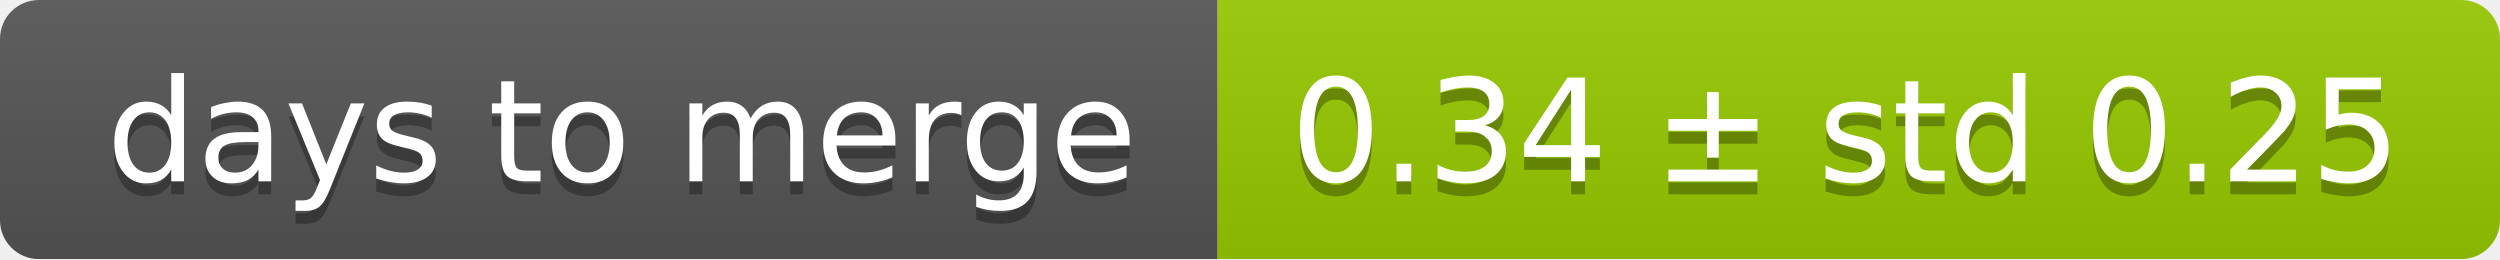
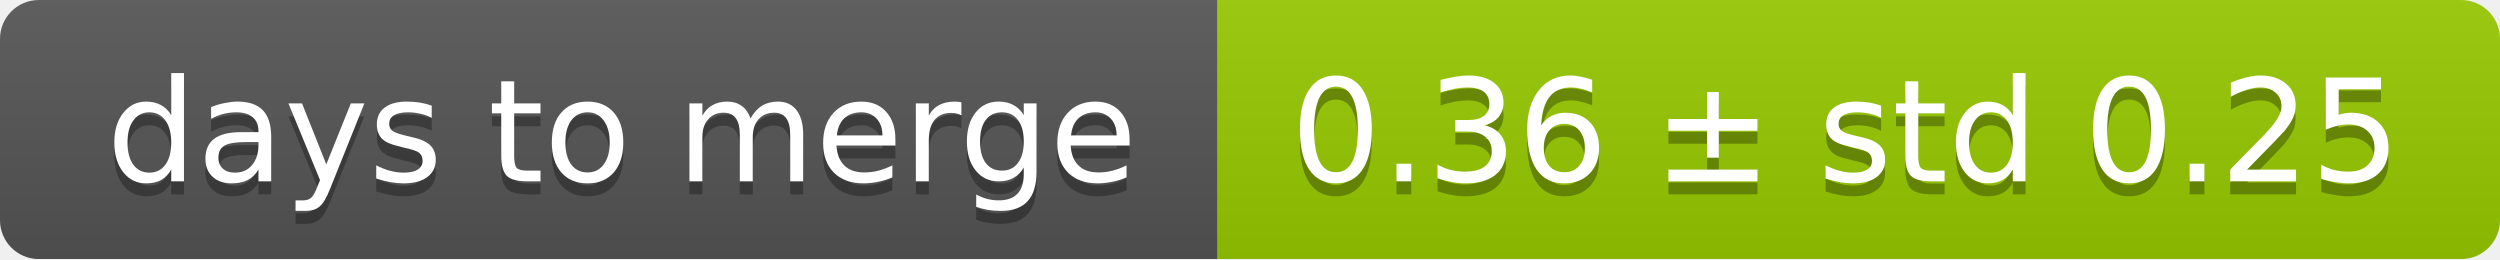
<svg xmlns="http://www.w3.org/2000/svg" width="193" height="20">
  <linearGradient id="smooth" x2="0" y2="100%">
    <stop offset="0" stop-color="#bbb" stop-opacity=".1" />
    <stop offset="1" stop-opacity=".1" />
  </linearGradient>
  <mask id="round">
    <rect width="193" height="20" rx="3" fill="#fff" />
  </mask>
  <g mask="url(#round)">
    <rect width="94" height="20" fill="#555" />
    <rect x="94" width="99" height="20" fill="#97ca00" />
    <rect width="193" height="20" fill="url(#smooth)" />
  </g>
  <g fill="#fff" text-anchor="middle" font-family="DejaVu Sans,Verdana,Geneva,sans-serif" font-size="11">
    <text x="48" y="15" fill="#010101" fill-opacity=".3">days to merge</text>
    <text x="48" y="14">days to merge</text>
-     <text x="142.5" y="15" fill="#010101" fill-opacity=".3">0.34 ± std 0.25</text>
-     <text x="142.5" y="14">0.34 ± std 0.25</text>
+     <text x="142.5" y="15" fill="#010101" fill-opacity=".3">0.36 ± std 0.25</text>
+     <text x="142.5" y="14">0.36 ± std 0.25</text>
  </g>
</svg>
